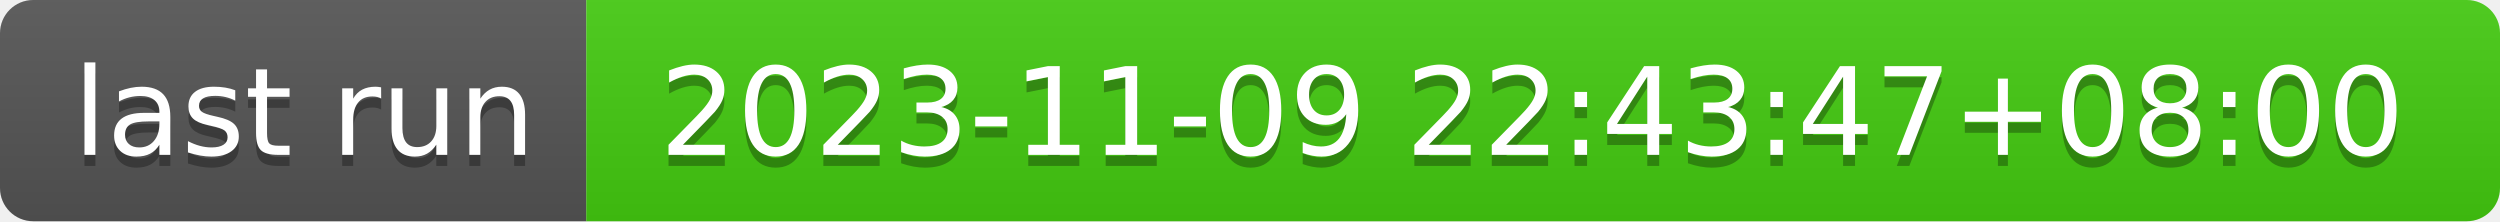
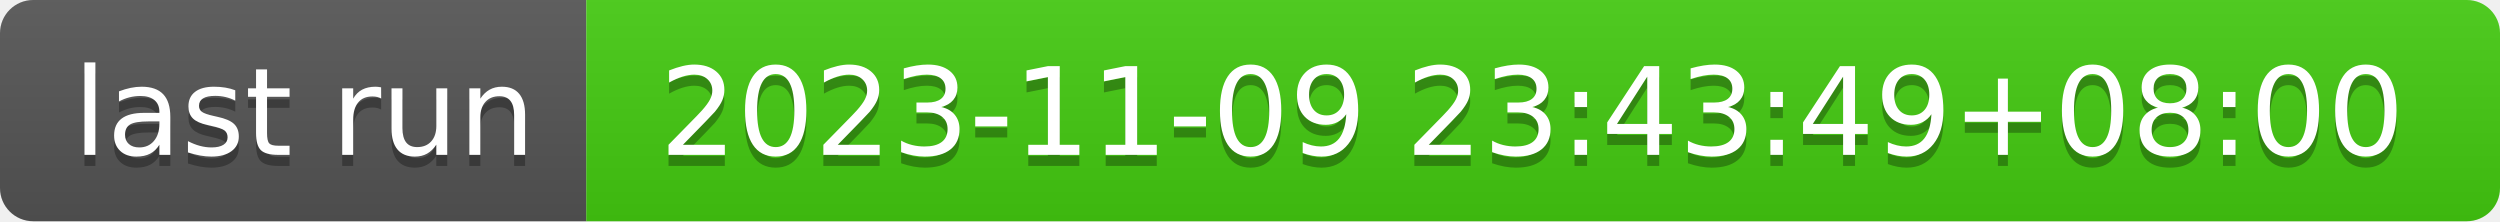
- <svg xmlns="http://www.w3.org/2000/svg" width="226" height="20" role="img" aria-label="last run: 2023-11-09 22:43:47+08:00">
+ <svg xmlns="http://www.w3.org/2000/svg" width="226" height="20" role="img" aria-label="last run: 2023-11-09 23:43:49+08:00">
  <linearGradient id="s" x2="0" y2="100%">
    <stop offset="0" stop-color="#bbb" stop-opacity=".1" />
    <stop offset="1" stop-opacity=".1" />
  </linearGradient>
  <clipPath id="r">
    <rect width="226" height="20" rx="3" fill="#fff" />
  </clipPath>
  <g clip-path="url(#r)">
    <rect width="53" height="20" fill="#555" />
    <rect x="53" width="173" height="20" fill="#4c1" />
    <rect width="226" height="20" fill="url(#s)" />
  </g>
  <g fill="#fff" text-anchor="middle" font-family="Verdana,Geneva,DejaVu Sans,sans-serif" text-rendering="geometricPrecision" font-size="110">
    <text aria-hidden="true" x="275" y="150" fill="#010101" fill-opacity=".3" transform="scale(.1)" textLength="430">last run</text>
    <text x="275" y="140" transform="scale(.1)" fill="#fff" textLength="430">last run</text>
-     <text aria-hidden="true" x="1385" y="150" fill="#010101" fill-opacity=".3" transform="scale(.1)" textLength="1630">2023-11-09 22:43:47+08:00</text>
-     <text x="1385" y="140" transform="scale(.1)" fill="#fff" textLength="1630">2023-11-09 22:43:47+08:00</text>
+     <text aria-hidden="true" x="1385" y="150" fill="#010101" fill-opacity=".3" transform="scale(.1)" textLength="1630">2023-11-09 23:43:49+08:00</text>
+     <text x="1385" y="140" transform="scale(.1)" fill="#fff" textLength="1630">2023-11-09 23:43:49+08:00</text>
  </g>
</svg>
